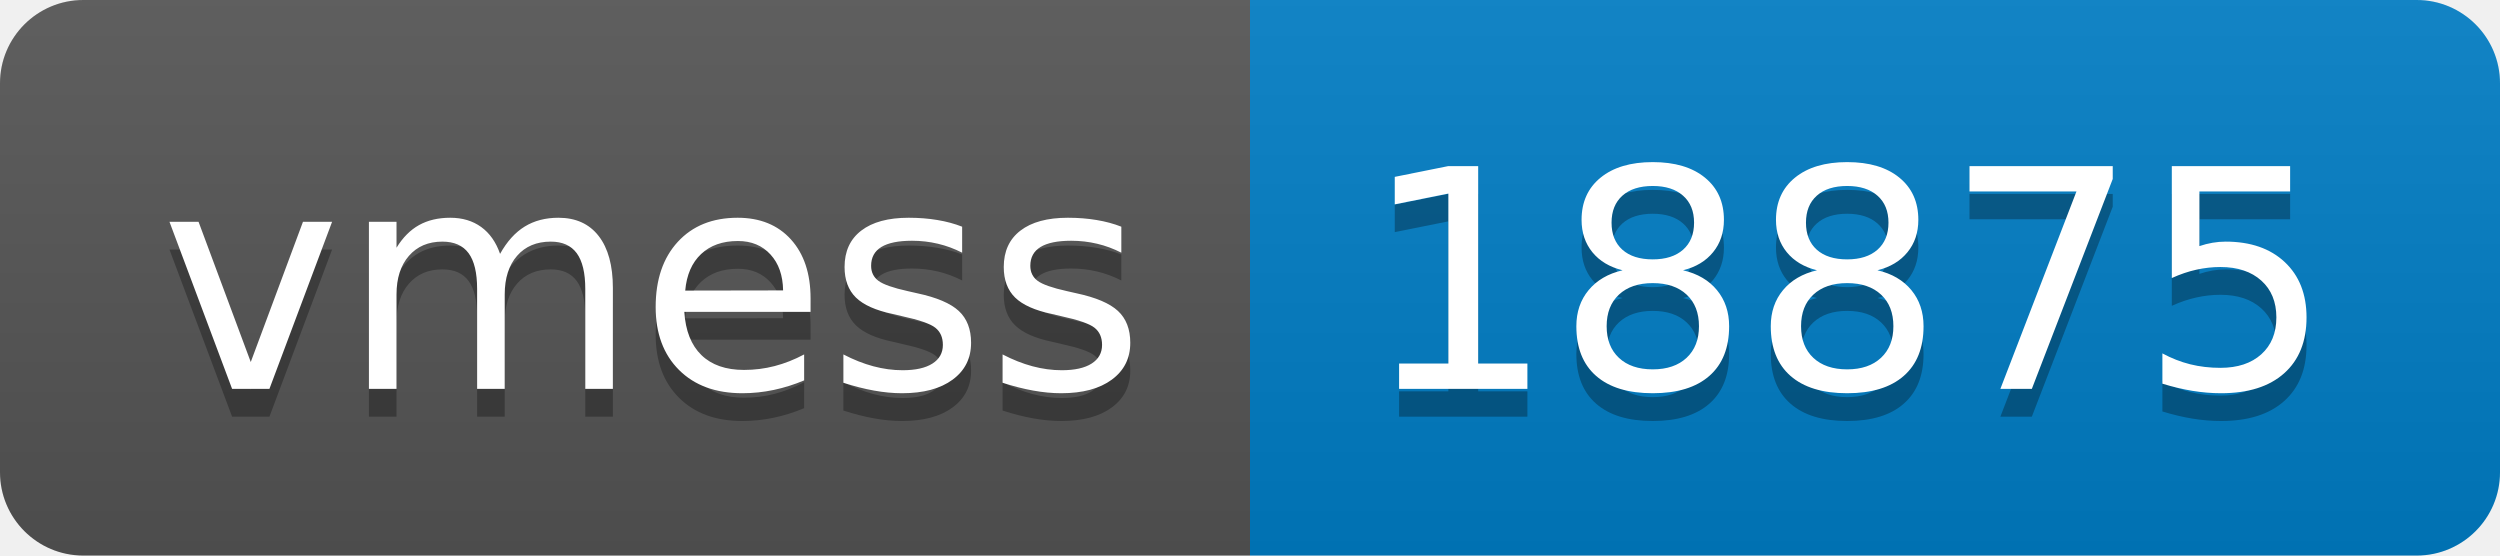
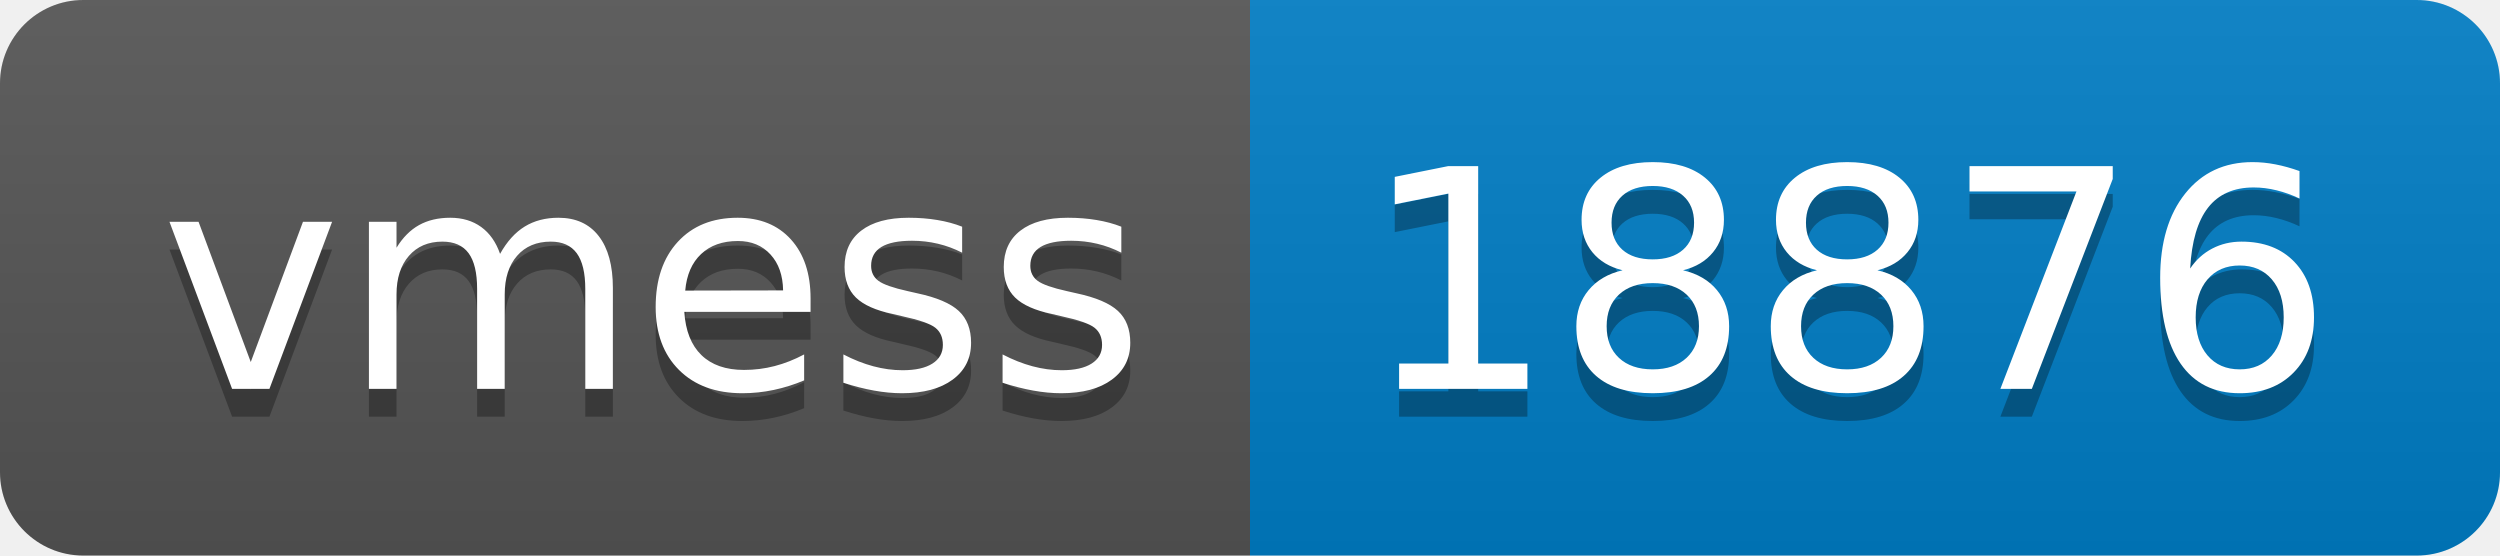
- <svg xmlns="http://www.w3.org/2000/svg" width="90" height="20" role="img" aria-label="vmess: 18875">
+ <svg xmlns="http://www.w3.org/2000/svg" width="90" height="20" role="img" aria-label="vmess: 18876">
  <linearGradient id="s" x2="0" y2="100%">
    <stop offset="0" stop-color="#bbb" stop-opacity=".1" />
    <stop offset="1" stop-opacity=".1" />
  </linearGradient>
  <clipPath id="r">
    <rect width="90" height="20" rx="3" fill="#fff" />
  </clipPath>
  <g clip-path="url(#r)">
    <rect width="45" height="20" fill="#555" />
    <rect x="45" width="45" height="20" fill="#007ec6" />
    <rect width="90" height="20" fill="url(#s)" />
  </g>
  <g fill="#fff" text-anchor="middle" font-family="Verdana,Geneva,DejaVu Sans,sans-serif" text-rendering="geometricPrecision" font-size="110">
    <text aria-hidden="true" x="235" y="150" fill="#010101" fill-opacity=".3" transform="scale(.1)" textLength="350">vmess</text>
    <text x="235" y="140" transform="scale(.1)" fill="#fff" textLength="350">vmess</text>
-     <text aria-hidden="true" x="665" y="150" fill="#010101" fill-opacity=".3" transform="scale(.1)" textLength="350">18875</text>
-     <text x="665" y="140" transform="scale(.1)" fill="#fff" textLength="350">18875</text>
+     <text aria-hidden="true" x="665" y="150" fill="#010101" fill-opacity=".3" transform="scale(.1)" textLength="350">18876</text>
+     <text x="665" y="140" transform="scale(.1)" fill="#fff" textLength="350">18876</text>
  </g>
</svg>
